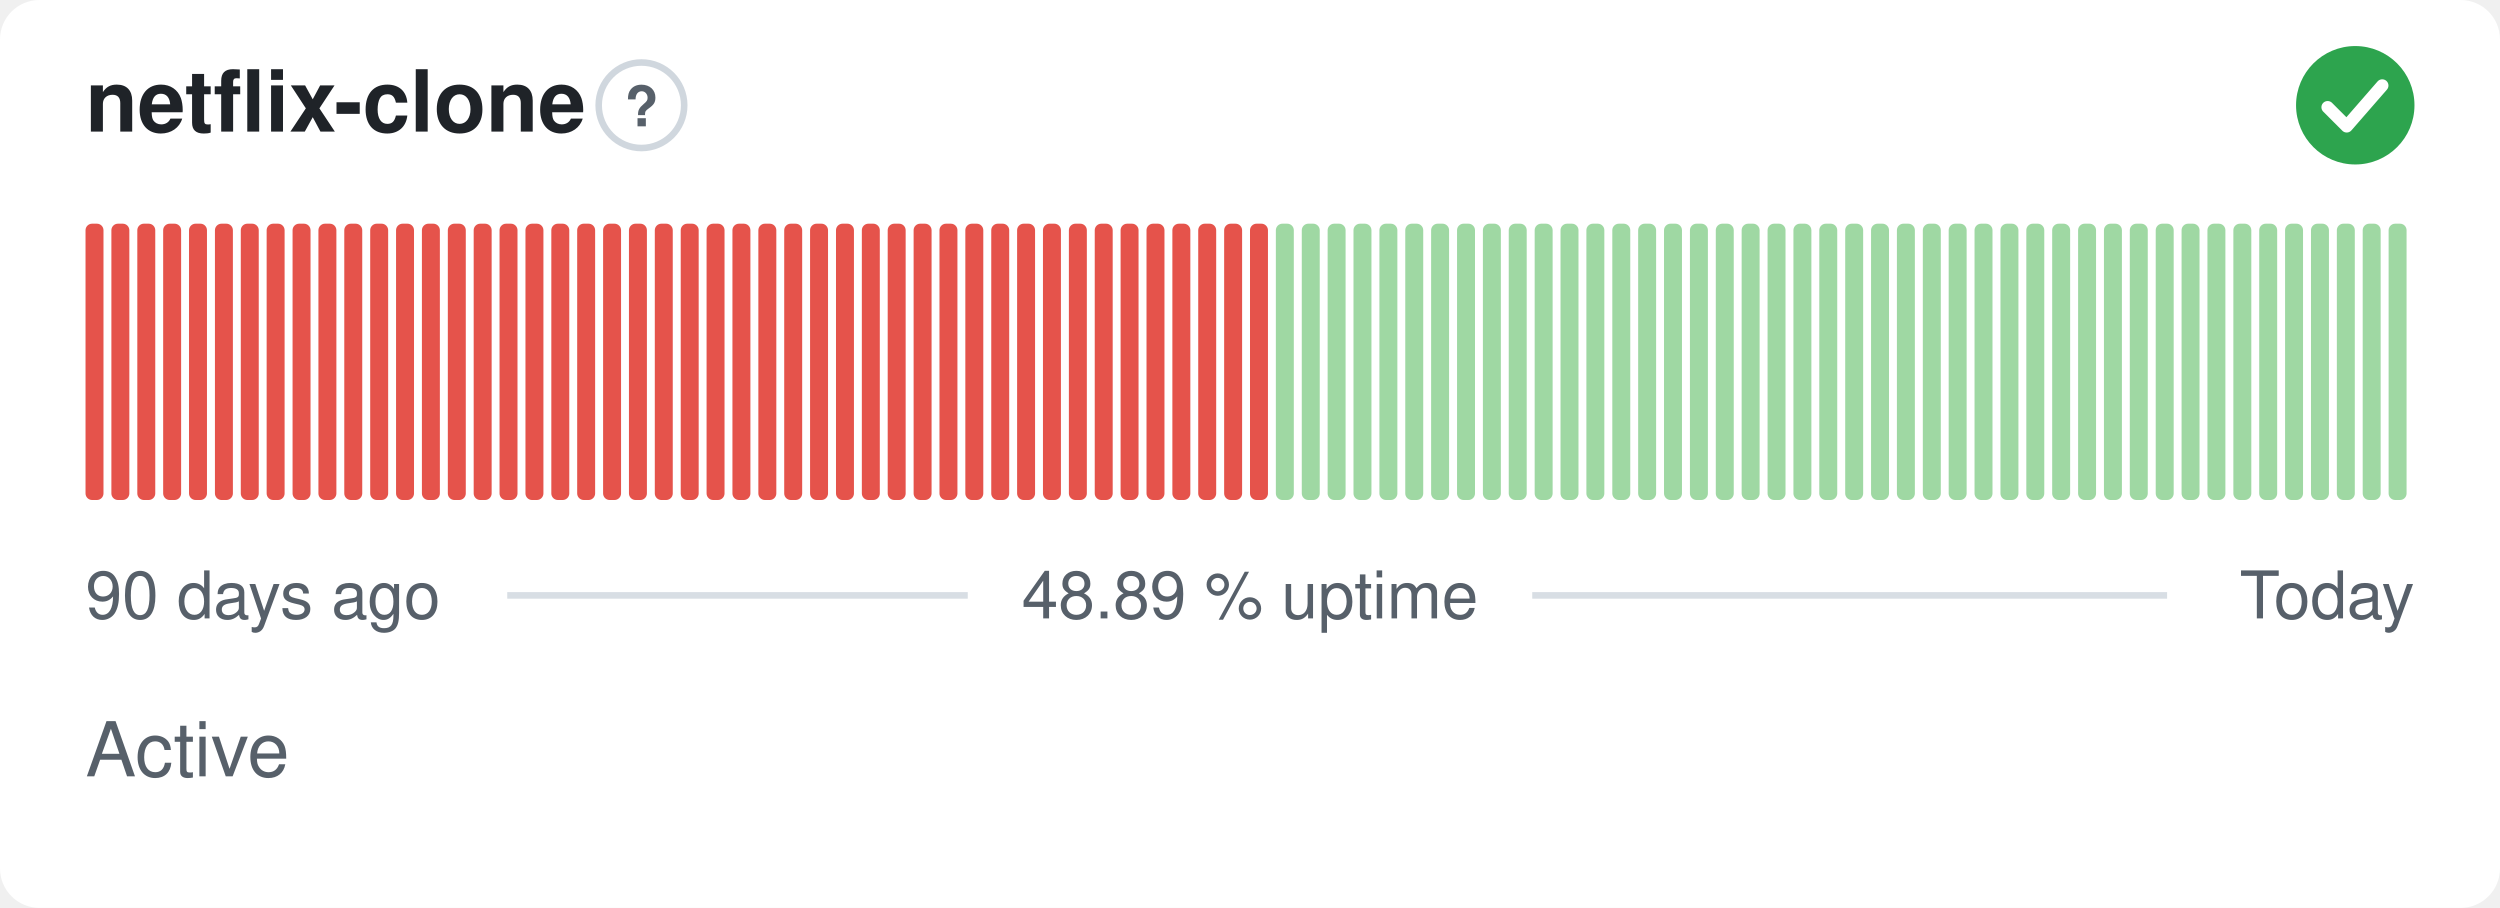
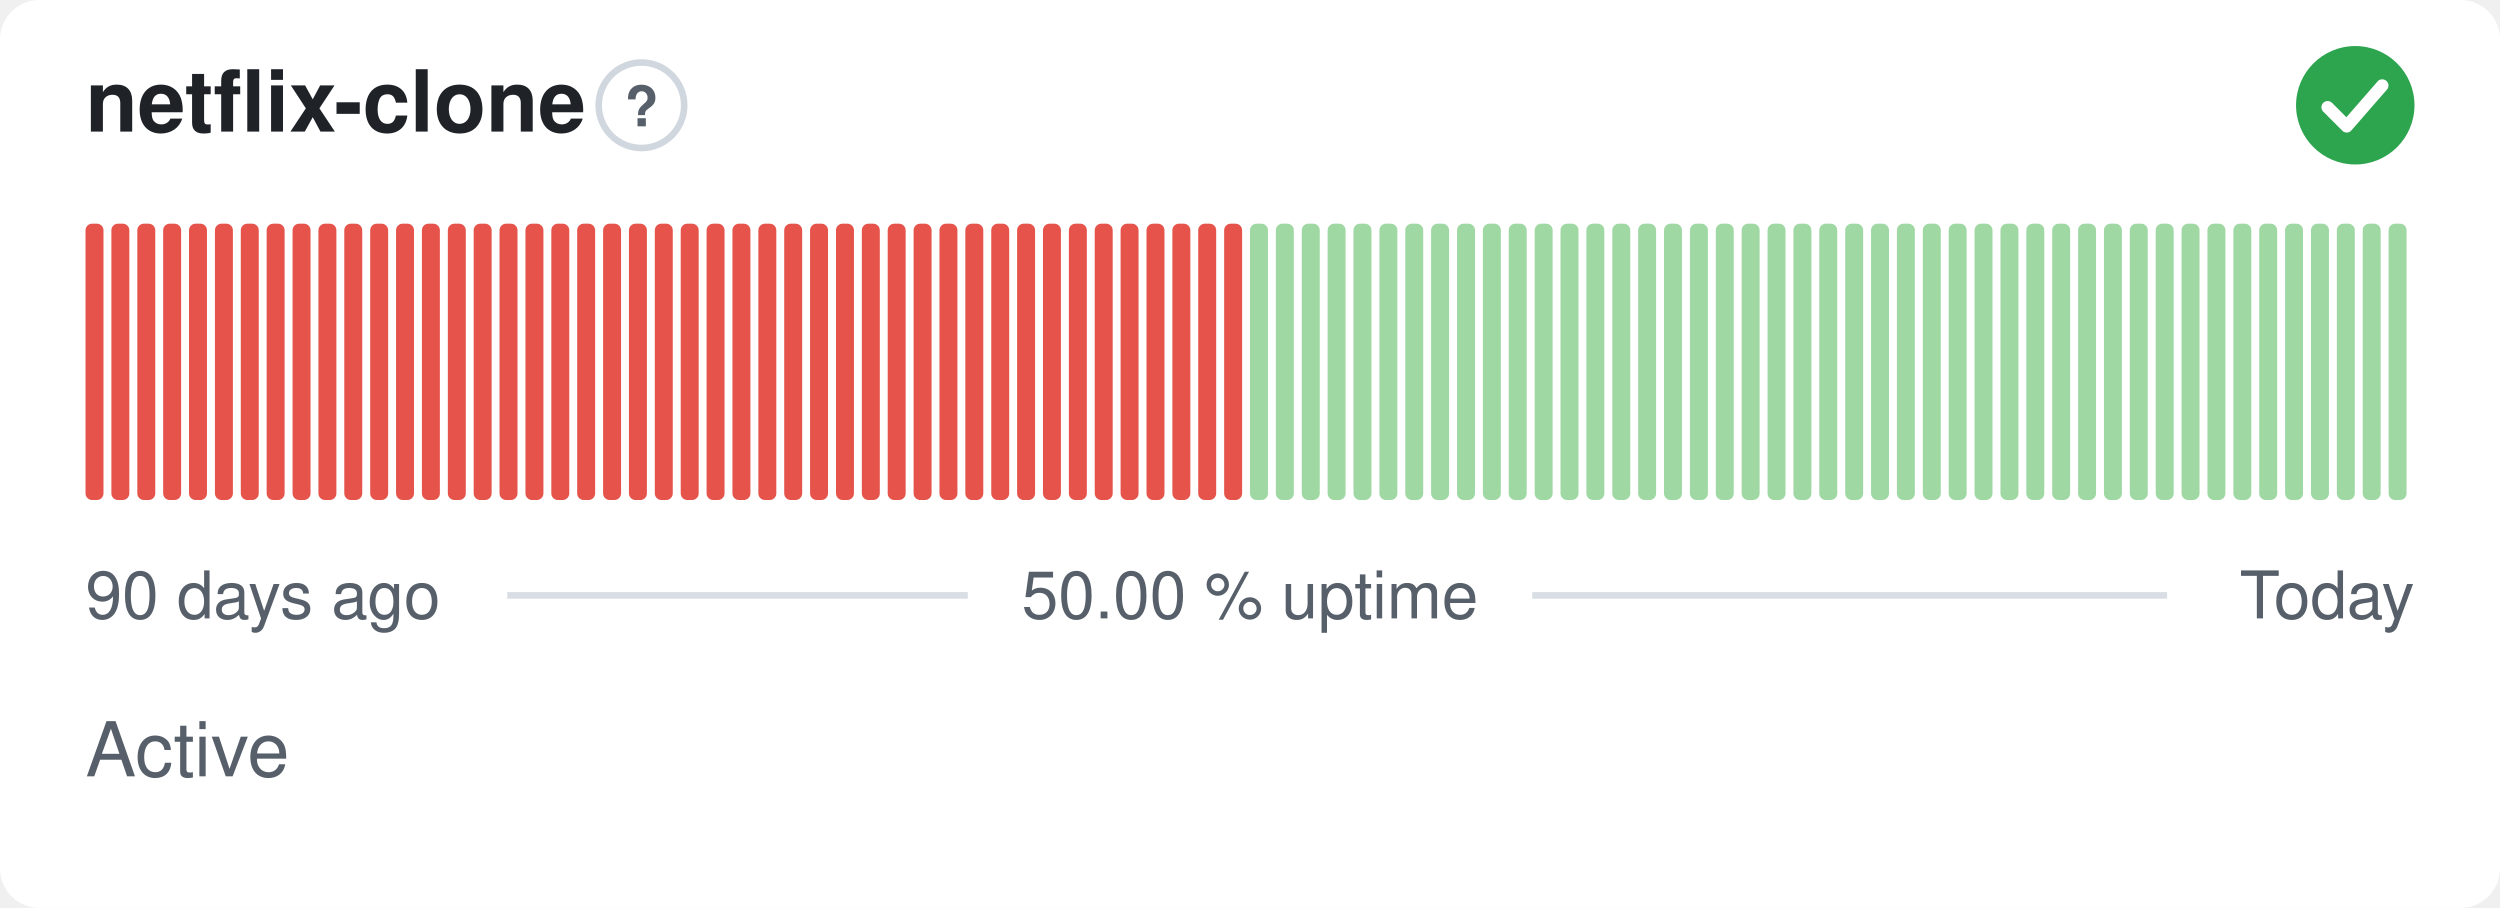
- <svg xmlns="http://www.w3.org/2000/svg" width="380" height="138" viewBox="0 0 380 138" role="img" aria-label="netflix-clone: Active, 48.89 % uptime over the last 90 days" font-family="-apple-system,BlinkMacSystemFont,'Segoe UI',Helvetica,Arial,sans-serif">
+ <svg xmlns="http://www.w3.org/2000/svg" width="380" height="138" viewBox="0 0 380 138" role="img" aria-label="netflix-clone: Active, 50.00 % uptime over the last 90 days" font-family="-apple-system,BlinkMacSystemFont,'Segoe UI',Helvetica,Arial,sans-serif">
  <style>
    @media (prefers-color-scheme: dark) {
      .bg { fill: #0d1117 }
      .title { fill: #e6edf3 }
      .muted { fill: #8b949e }
      .hint { stroke: #30363d }
      .rule { stroke: #30363d }
      .nodata { fill: #21262d }
    }
  </style>
  <rect class="bg" width="380" height="138" rx="6" fill="#ffffff" />
  <text class="title" x="13" y="20" font-size="13" font-weight="600" fill="#1f2328">netflix-clone</text>
  <circle class="hint" cx="97.5" cy="16" r="6.5" fill="none" stroke="#d0d7de" stroke-width="1" />
  <text class="muted" x="97.5" y="19.2" text-anchor="middle" font-size="8.5" font-weight="700" fill="#57606a">?</text>
  <circle cx="358" cy="16" r="9" fill="#2da44e" />
  <path d="M353.80 16.30l2.90 2.90 5.40 -6.20" fill="none" stroke="#fff" stroke-width="1.89" stroke-linecap="round" stroke-linejoin="round" />
  <rect x="13.00" y="34.00" width="2.73" height="42.00" rx="1" fill="#e5534b" />
  <rect x="16.93" y="34.00" width="2.73" height="42.00" rx="1" fill="#e5534b" />
  <rect x="20.87" y="34.00" width="2.73" height="42.00" rx="1" fill="#e5534b" />
  <rect x="24.80" y="34.00" width="2.73" height="42.00" rx="1" fill="#e5534b" />
  <rect x="28.73" y="34.00" width="2.73" height="42.00" rx="1" fill="#e5534b" />
  <rect x="32.67" y="34.00" width="2.73" height="42.00" rx="1" fill="#e5534b" />
  <rect x="36.60" y="34.00" width="2.73" height="42.00" rx="1" fill="#e5534b" />
  <rect x="40.53" y="34.00" width="2.73" height="42.00" rx="1" fill="#e5534b" />
  <rect x="44.47" y="34.00" width="2.73" height="42.00" rx="1" fill="#e5534b" />
  <rect x="48.40" y="34.00" width="2.73" height="42.00" rx="1" fill="#e5534b" />
  <rect x="52.33" y="34.00" width="2.73" height="42.00" rx="1" fill="#e5534b" />
  <rect x="56.27" y="34.00" width="2.73" height="42.00" rx="1" fill="#e5534b" />
  <rect x="60.20" y="34.00" width="2.73" height="42.00" rx="1" fill="#e5534b" />
  <rect x="64.13" y="34.00" width="2.73" height="42.00" rx="1" fill="#e5534b" />
  <rect x="68.07" y="34.00" width="2.73" height="42.00" rx="1" fill="#e5534b" />
  <rect x="72.00" y="34.00" width="2.73" height="42.00" rx="1" fill="#e5534b" />
  <rect x="75.93" y="34.00" width="2.73" height="42.00" rx="1" fill="#e5534b" />
  <rect x="79.87" y="34.00" width="2.73" height="42.00" rx="1" fill="#e5534b" />
  <rect x="83.80" y="34.00" width="2.73" height="42.00" rx="1" fill="#e5534b" />
  <rect x="87.73" y="34.00" width="2.73" height="42.00" rx="1" fill="#e5534b" />
  <rect x="91.67" y="34.00" width="2.73" height="42.00" rx="1" fill="#e5534b" />
  <rect x="95.60" y="34.00" width="2.73" height="42.00" rx="1" fill="#e5534b" />
  <rect x="99.53" y="34.00" width="2.73" height="42.00" rx="1" fill="#e5534b" />
  <rect x="103.47" y="34.00" width="2.73" height="42.00" rx="1" fill="#e5534b" />
  <rect x="107.40" y="34.00" width="2.73" height="42.00" rx="1" fill="#e5534b" />
  <rect x="111.33" y="34.00" width="2.73" height="42.00" rx="1" fill="#e5534b" />
  <rect x="115.27" y="34.00" width="2.73" height="42.00" rx="1" fill="#e5534b" />
  <rect x="119.20" y="34.00" width="2.73" height="42.00" rx="1" fill="#e5534b" />
  <rect x="123.13" y="34.00" width="2.73" height="42.00" rx="1" fill="#e5534b" />
  <rect x="127.07" y="34.00" width="2.73" height="42.00" rx="1" fill="#e5534b" />
  <rect x="131.00" y="34.00" width="2.73" height="42.00" rx="1" fill="#e5534b" />
  <rect x="134.93" y="34.00" width="2.73" height="42.00" rx="1" fill="#e5534b" />
  <rect x="138.87" y="34.00" width="2.73" height="42.00" rx="1" fill="#e5534b" />
  <rect x="142.80" y="34.00" width="2.73" height="42.00" rx="1" fill="#e5534b" />
  <rect x="146.73" y="34.00" width="2.73" height="42.00" rx="1" fill="#e5534b" />
  <rect x="150.67" y="34.00" width="2.73" height="42.00" rx="1" fill="#e5534b" />
  <rect x="154.60" y="34.00" width="2.73" height="42.00" rx="1" fill="#e5534b" />
  <rect x="158.53" y="34.00" width="2.73" height="42.00" rx="1" fill="#e5534b" />
  <rect x="162.47" y="34.00" width="2.73" height="42.00" rx="1" fill="#e5534b" />
  <rect x="166.40" y="34.00" width="2.73" height="42.00" rx="1" fill="#e5534b" />
  <rect x="170.33" y="34.00" width="2.73" height="42.00" rx="1" fill="#e5534b" />
  <rect x="174.27" y="34.00" width="2.73" height="42.00" rx="1" fill="#e5534b" />
  <rect x="178.20" y="34.00" width="2.73" height="42.00" rx="1" fill="#e5534b" />
  <rect x="182.13" y="34.00" width="2.73" height="42.00" rx="1" fill="#e5534b" />
  <rect x="186.07" y="34.00" width="2.73" height="42.00" rx="1" fill="#e5534b" />
-   <rect x="190.00" y="34.00" width="2.73" height="42.00" rx="1" fill="#e5534b" />
+   <rect x="190.00" y="34.00" width="2.73" height="42.00" rx="1" fill="#9fd8a3" />
  <rect x="193.93" y="34.00" width="2.73" height="42.00" rx="1" fill="#9fd8a3" />
  <rect x="197.87" y="34.00" width="2.73" height="42.00" rx="1" fill="#9fd8a3" />
  <rect x="201.80" y="34.00" width="2.73" height="42.00" rx="1" fill="#9fd8a3" />
  <rect x="205.73" y="34.00" width="2.73" height="42.00" rx="1" fill="#9fd8a3" />
  <rect x="209.67" y="34.00" width="2.73" height="42.00" rx="1" fill="#9fd8a3" />
  <rect x="213.60" y="34.00" width="2.73" height="42.00" rx="1" fill="#9fd8a3" />
  <rect x="217.53" y="34.00" width="2.73" height="42.00" rx="1" fill="#9fd8a3" />
  <rect x="221.47" y="34.00" width="2.73" height="42.00" rx="1" fill="#9fd8a3" />
  <rect x="225.40" y="34.00" width="2.73" height="42.00" rx="1" fill="#9fd8a3" />
  <rect x="229.33" y="34.00" width="2.73" height="42.00" rx="1" fill="#9fd8a3" />
  <rect x="233.27" y="34.00" width="2.73" height="42.00" rx="1" fill="#9fd8a3" />
  <rect x="237.20" y="34.00" width="2.73" height="42.00" rx="1" fill="#9fd8a3" />
  <rect x="241.13" y="34.00" width="2.73" height="42.00" rx="1" fill="#9fd8a3" />
  <rect x="245.07" y="34.00" width="2.73" height="42.00" rx="1" fill="#9fd8a3" />
  <rect x="249.00" y="34.00" width="2.73" height="42.00" rx="1" fill="#9fd8a3" />
  <rect x="252.93" y="34.00" width="2.73" height="42.00" rx="1" fill="#9fd8a3" />
  <rect x="256.87" y="34.00" width="2.73" height="42.00" rx="1" fill="#9fd8a3" />
  <rect x="260.80" y="34.00" width="2.73" height="42.00" rx="1" fill="#9fd8a3" />
  <rect x="264.73" y="34.00" width="2.73" height="42.00" rx="1" fill="#9fd8a3" />
  <rect x="268.67" y="34.00" width="2.73" height="42.00" rx="1" fill="#9fd8a3" />
  <rect x="272.60" y="34.00" width="2.73" height="42.00" rx="1" fill="#9fd8a3" />
  <rect x="276.53" y="34.00" width="2.73" height="42.00" rx="1" fill="#9fd8a3" />
  <rect x="280.47" y="34.00" width="2.73" height="42.00" rx="1" fill="#9fd8a3" />
  <rect x="284.40" y="34.00" width="2.73" height="42.00" rx="1" fill="#9fd8a3" />
  <rect x="288.33" y="34.00" width="2.73" height="42.00" rx="1" fill="#9fd8a3" />
  <rect x="292.27" y="34.00" width="2.73" height="42.00" rx="1" fill="#9fd8a3" />
  <rect x="296.20" y="34.00" width="2.73" height="42.00" rx="1" fill="#9fd8a3" />
  <rect x="300.13" y="34.00" width="2.73" height="42.00" rx="1" fill="#9fd8a3" />
  <rect x="304.07" y="34.00" width="2.73" height="42.00" rx="1" fill="#9fd8a3" />
  <rect x="308.00" y="34.00" width="2.73" height="42.00" rx="1" fill="#9fd8a3" />
  <rect x="311.93" y="34.00" width="2.73" height="42.00" rx="1" fill="#9fd8a3" />
  <rect x="315.87" y="34.00" width="2.73" height="42.00" rx="1" fill="#9fd8a3" />
  <rect x="319.80" y="34.00" width="2.73" height="42.00" rx="1" fill="#9fd8a3" />
  <rect x="323.73" y="34.00" width="2.73" height="42.00" rx="1" fill="#9fd8a3" />
  <rect x="327.67" y="34.00" width="2.73" height="42.00" rx="1" fill="#9fd8a3" />
  <rect x="331.60" y="34.00" width="2.73" height="42.00" rx="1" fill="#9fd8a3" />
  <rect x="335.53" y="34.00" width="2.73" height="42.00" rx="1" fill="#9fd8a3" />
  <rect x="339.47" y="34.00" width="2.73" height="42.00" rx="1" fill="#9fd8a3" />
  <rect x="343.40" y="34.00" width="2.73" height="42.00" rx="1" fill="#9fd8a3" />
  <rect x="347.33" y="34.00" width="2.73" height="42.00" rx="1" fill="#9fd8a3" />
  <rect x="351.27" y="34.00" width="2.73" height="42.00" rx="1" fill="#9fd8a3" />
  <rect x="355.20" y="34.00" width="2.73" height="42.00" rx="1" fill="#9fd8a3" />
  <rect x="359.13" y="34.00" width="2.73" height="42.00" rx="1" fill="#9fd8a3" />
  <rect x="363.07" y="34.00" width="2.73" height="42.00" rx="1" fill="#9fd8a3" />
  <text class="muted" x="13" y="94" font-size="10" fill="#57606a">90 days ago</text>
-   <text class="muted" x="190" y="94" text-anchor="middle" font-size="10" fill="#57606a">48.89 % uptime</text>
+   <text class="muted" x="190" y="94" text-anchor="middle" font-size="10" fill="#57606a">50.00 % uptime</text>
  <text class="muted" x="367" y="94" text-anchor="end" font-size="10" fill="#57606a">Today</text>
  <line class="rule" x1="77.1" y1="90.5" x2="147.1" y2="90.5" stroke="#d8dee4" stroke-width="1" />
  <line class="rule" x1="232.9" y1="90.5" x2="329.4" y2="90.5" stroke="#d8dee4" stroke-width="1" />
  <text class="muted" x="13" y="118" font-size="11.5" fill="#57606a">Active</text>
</svg>
